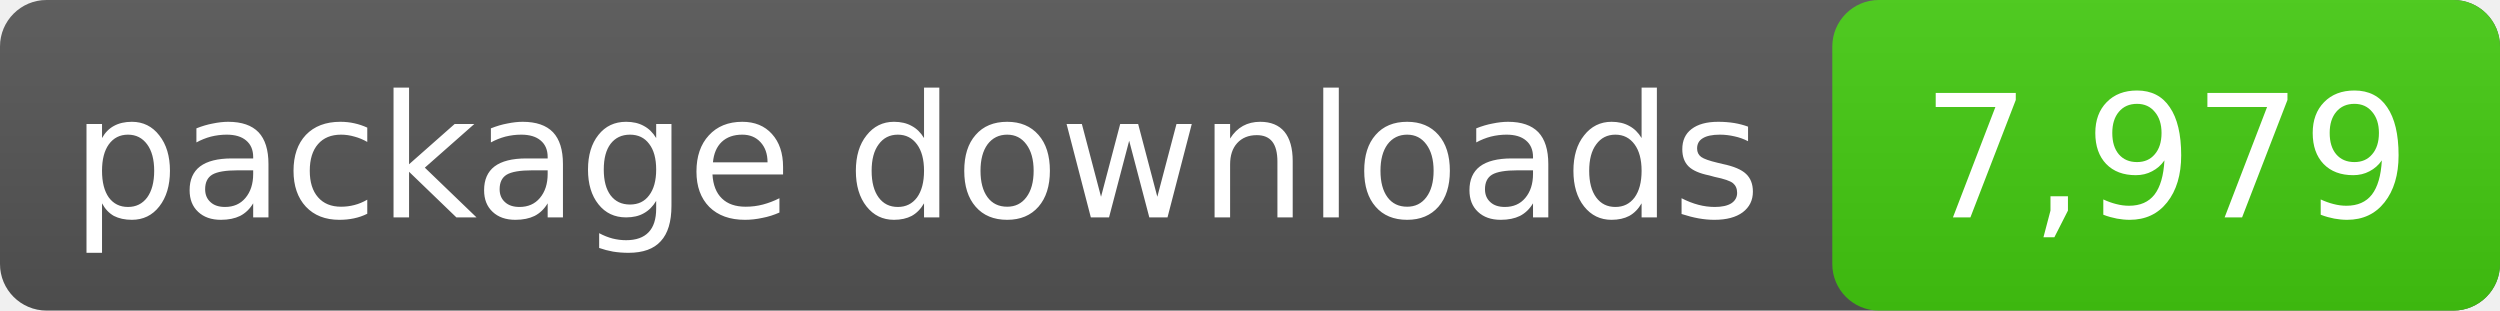
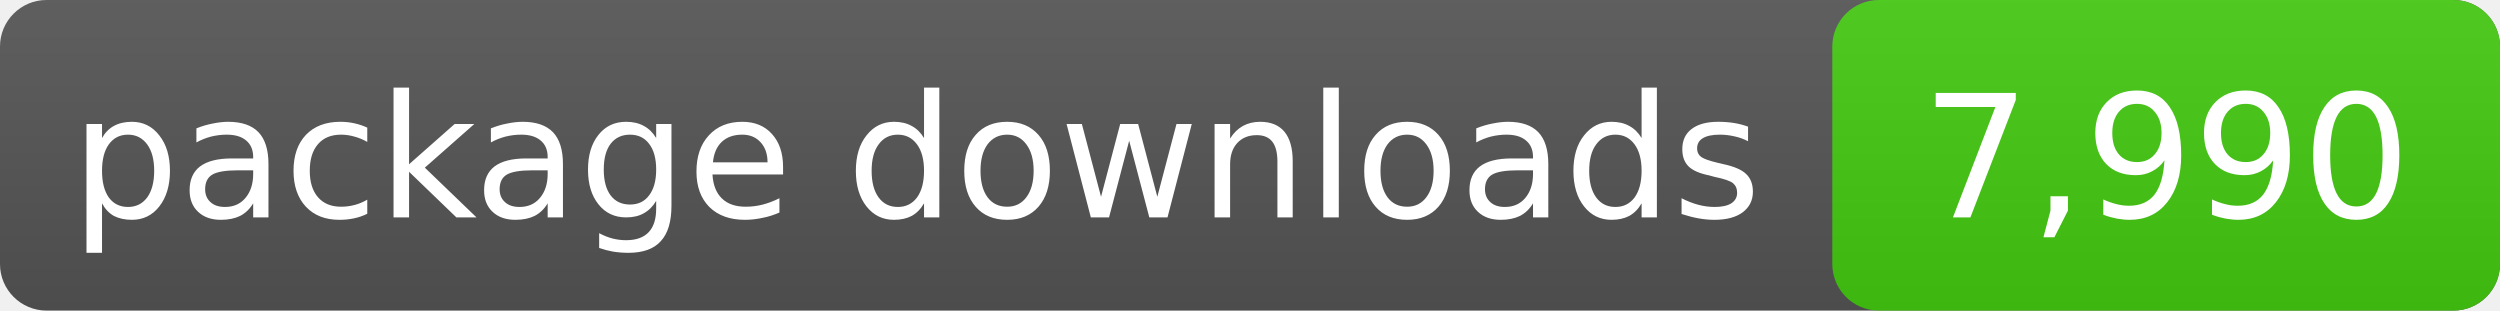
- <svg xmlns="http://www.w3.org/2000/svg" width="161" height="20" role="img" aria-label="package downloads: 7,979">
+ <svg xmlns="http://www.w3.org/2000/svg" width="161" height="20" role="img" aria-label="package downloads: 7,990">
  <linearGradient id="s" x2="0" y2="100%">
    <stop offset="0" stop-color="#bbb" stop-opacity=".1" />
    <stop offset="1" stop-opacity=".1" />
  </linearGradient>
  <rect rx="3" width="161" height="20" fill="#555" />
  <rect rx="3" x="118" width="43" height="20" fill="#4c1" />
  <rect rx="3" width="161" height="20" fill="url(#s)" />
  <g fill="#fff" text-anchor="middle" font-family="DejaVu Sans,Verdana,sans-serif" font-size="11">
    <text x="59.0" y="14">package downloads</text>
-     <text x="139.5" y="14">7,979</text>
+     <text x="139.5" y="14">7,990</text>
  </g>
</svg>
